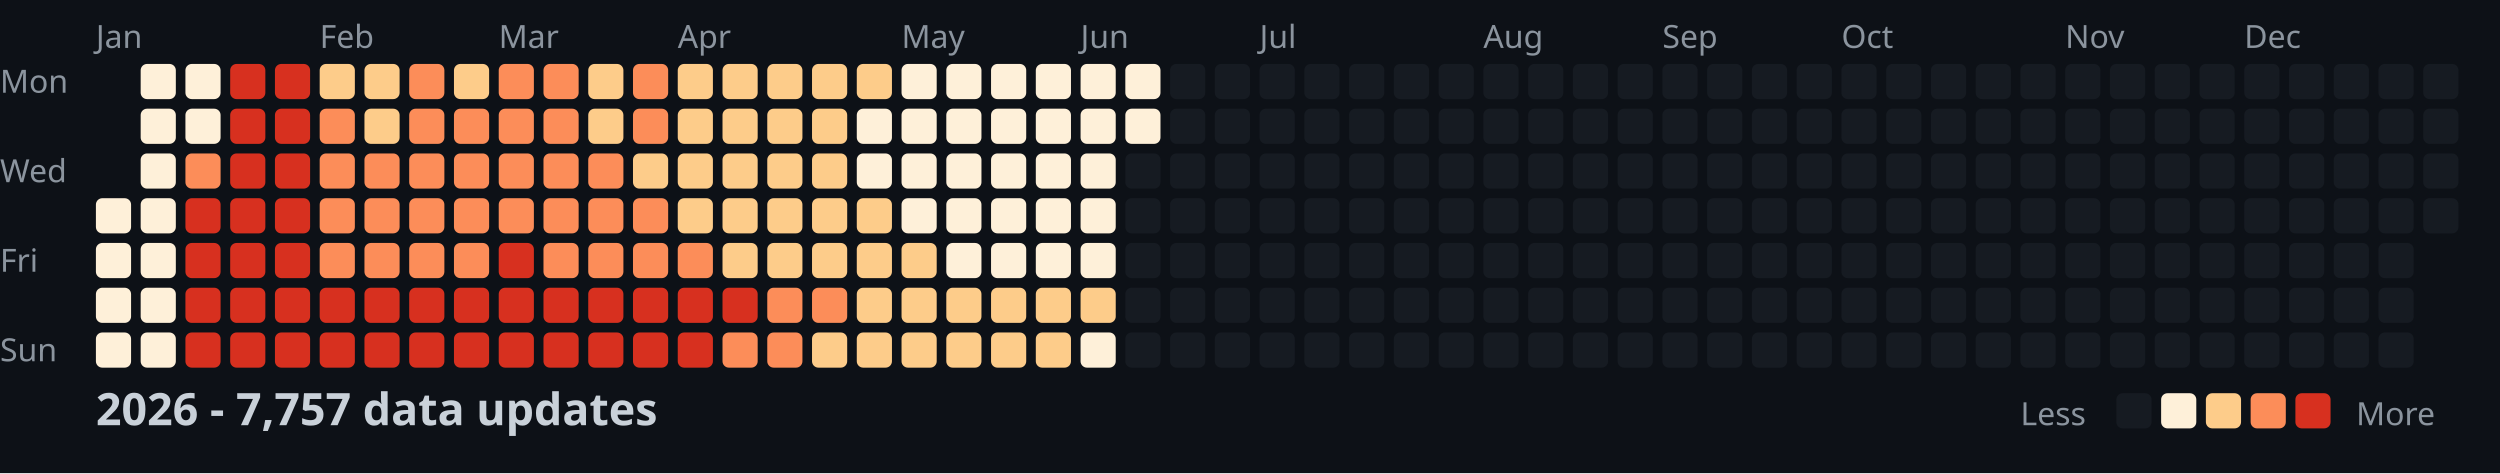
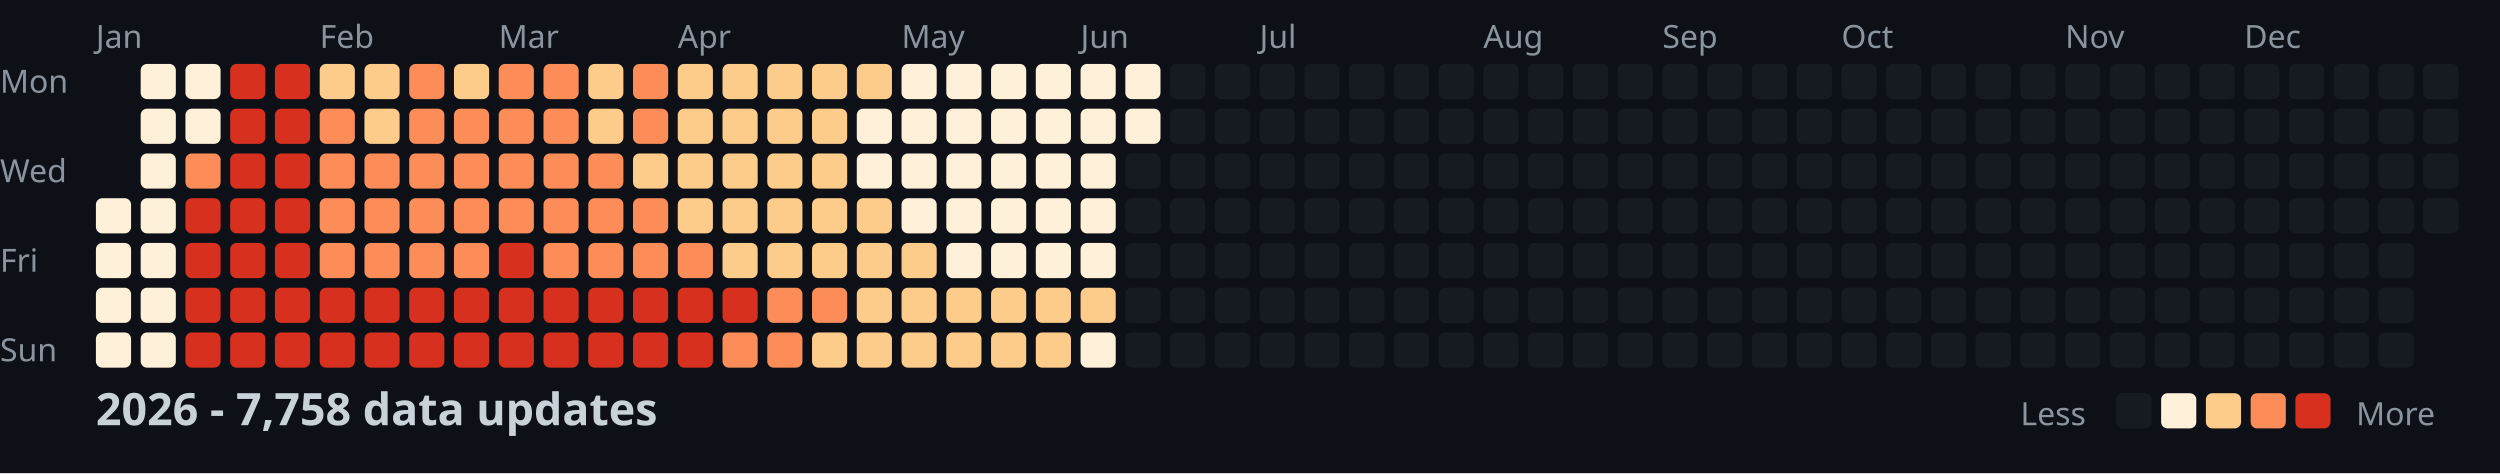
<svg xmlns="http://www.w3.org/2000/svg" width="782" height="148">
  <style>
    .month { font: 10px sans-serif; fill: #8b949e; }
    .day { font: 10px sans-serif; fill: #8b949e; }
    .title { font: bold 14px sans-serif; fill: #c9d1d9; }
    .legend { font: 10px sans-serif; fill: #8b949e; }
  </style>
  <rect width="100%" height="100%" fill="#0d1117" />
  <text x="0" y="29" class="day">Mon</text>
  <text x="0" y="57" class="day">Wed</text>
  <text x="0" y="85" class="day">Fri</text>
  <text x="0" y="113" class="day">Sun</text>
  <text x="30" y="15" class="month">Jan</text>
  <text x="100" y="15" class="month">Feb</text>
  <text x="156" y="15" class="month">Mar</text>
  <text x="212" y="15" class="month">Apr</text>
  <text x="282" y="15" class="month">May</text>
  <text x="338" y="15" class="month">Jun</text>
  <text x="394" y="15" class="month">Jul</text>
  <text x="464" y="15" class="month">Aug</text>
  <text x="520" y="15" class="month">Sep</text>
  <text x="576" y="15" class="month">Oct</text>
  <text x="646" y="15" class="month">Nov</text>
  <text x="702" y="15" class="month">Dec</text>
  <rect x="30" y="62" width="11" height="11" fill="#fef0d9" rx="2" />
  <rect x="30" y="76" width="11" height="11" fill="#fef0d9" rx="2" />
  <rect x="30" y="90" width="11" height="11" fill="#fef0d9" rx="2" />
  <rect x="30" y="104" width="11" height="11" fill="#fef0d9" rx="2" />
  <rect x="44" y="20" width="11" height="11" fill="#fef0d9" rx="2" />
  <rect x="44" y="34" width="11" height="11" fill="#fef0d9" rx="2" />
  <rect x="44" y="48" width="11" height="11" fill="#fef0d9" rx="2" />
  <rect x="44" y="62" width="11" height="11" fill="#fef0d9" rx="2" />
  <rect x="44" y="76" width="11" height="11" fill="#fef0d9" rx="2" />
  <rect x="44" y="90" width="11" height="11" fill="#fef0d9" rx="2" />
  <rect x="44" y="104" width="11" height="11" fill="#fef0d9" rx="2" />
  <rect x="58" y="20" width="11" height="11" fill="#fef0d9" rx="2" />
  <rect x="58" y="34" width="11" height="11" fill="#fef0d9" rx="2" />
  <rect x="58" y="48" width="11" height="11" fill="#fc8d59" rx="2" />
  <rect x="58" y="62" width="11" height="11" fill="#d7301f" rx="2" />
  <rect x="58" y="76" width="11" height="11" fill="#d7301f" rx="2" />
  <rect x="58" y="90" width="11" height="11" fill="#d7301f" rx="2" />
  <rect x="58" y="104" width="11" height="11" fill="#d7301f" rx="2" />
  <rect x="72" y="20" width="11" height="11" fill="#d7301f" rx="2" />
  <rect x="72" y="34" width="11" height="11" fill="#d7301f" rx="2" />
  <rect x="72" y="48" width="11" height="11" fill="#d7301f" rx="2" />
  <rect x="72" y="62" width="11" height="11" fill="#d7301f" rx="2" />
  <rect x="72" y="76" width="11" height="11" fill="#d7301f" rx="2" />
  <rect x="72" y="90" width="11" height="11" fill="#d7301f" rx="2" />
  <rect x="72" y="104" width="11" height="11" fill="#d7301f" rx="2" />
  <rect x="86" y="20" width="11" height="11" fill="#d7301f" rx="2" />
  <rect x="86" y="34" width="11" height="11" fill="#d7301f" rx="2" />
  <rect x="86" y="48" width="11" height="11" fill="#d7301f" rx="2" />
  <rect x="86" y="62" width="11" height="11" fill="#d7301f" rx="2" />
  <rect x="86" y="76" width="11" height="11" fill="#d7301f" rx="2" />
  <rect x="86" y="90" width="11" height="11" fill="#d7301f" rx="2" />
  <rect x="86" y="104" width="11" height="11" fill="#d7301f" rx="2" />
  <rect x="100" y="20" width="11" height="11" fill="#fdcc8a" rx="2" />
  <rect x="100" y="34" width="11" height="11" fill="#fc8d59" rx="2" />
  <rect x="100" y="48" width="11" height="11" fill="#fc8d59" rx="2" />
  <rect x="100" y="62" width="11" height="11" fill="#fc8d59" rx="2" />
  <rect x="100" y="76" width="11" height="11" fill="#fc8d59" rx="2" />
  <rect x="100" y="90" width="11" height="11" fill="#d7301f" rx="2" />
  <rect x="100" y="104" width="11" height="11" fill="#d7301f" rx="2" />
  <rect x="114" y="20" width="11" height="11" fill="#fdcc8a" rx="2" />
  <rect x="114" y="34" width="11" height="11" fill="#fdcc8a" rx="2" />
  <rect x="114" y="48" width="11" height="11" fill="#fc8d59" rx="2" />
  <rect x="114" y="62" width="11" height="11" fill="#fc8d59" rx="2" />
  <rect x="114" y="76" width="11" height="11" fill="#fc8d59" rx="2" />
  <rect x="114" y="90" width="11" height="11" fill="#d7301f" rx="2" />
  <rect x="114" y="104" width="11" height="11" fill="#d7301f" rx="2" />
  <rect x="128" y="20" width="11" height="11" fill="#fc8d59" rx="2" />
  <rect x="128" y="34" width="11" height="11" fill="#fc8d59" rx="2" />
  <rect x="128" y="48" width="11" height="11" fill="#fc8d59" rx="2" />
  <rect x="128" y="62" width="11" height="11" fill="#fc8d59" rx="2" />
  <rect x="128" y="76" width="11" height="11" fill="#fc8d59" rx="2" />
  <rect x="128" y="90" width="11" height="11" fill="#d7301f" rx="2" />
  <rect x="128" y="104" width="11" height="11" fill="#d7301f" rx="2" />
  <rect x="142" y="20" width="11" height="11" fill="#fdcc8a" rx="2" />
  <rect x="142" y="34" width="11" height="11" fill="#fc8d59" rx="2" />
  <rect x="142" y="48" width="11" height="11" fill="#fc8d59" rx="2" />
  <rect x="142" y="62" width="11" height="11" fill="#fc8d59" rx="2" />
  <rect x="142" y="76" width="11" height="11" fill="#fc8d59" rx="2" />
  <rect x="142" y="90" width="11" height="11" fill="#d7301f" rx="2" />
  <rect x="142" y="104" width="11" height="11" fill="#d7301f" rx="2" />
  <rect x="156" y="20" width="11" height="11" fill="#fc8d59" rx="2" />
  <rect x="156" y="34" width="11" height="11" fill="#fc8d59" rx="2" />
  <rect x="156" y="48" width="11" height="11" fill="#fc8d59" rx="2" />
  <rect x="156" y="62" width="11" height="11" fill="#fc8d59" rx="2" />
  <rect x="156" y="76" width="11" height="11" fill="#d7301f" rx="2" />
  <rect x="156" y="90" width="11" height="11" fill="#d7301f" rx="2" />
  <rect x="156" y="104" width="11" height="11" fill="#d7301f" rx="2" />
  <rect x="170" y="20" width="11" height="11" fill="#fc8d59" rx="2" />
  <rect x="170" y="34" width="11" height="11" fill="#fc8d59" rx="2" />
  <rect x="170" y="48" width="11" height="11" fill="#fc8d59" rx="2" />
  <rect x="170" y="62" width="11" height="11" fill="#fc8d59" rx="2" />
  <rect x="170" y="76" width="11" height="11" fill="#fc8d59" rx="2" />
  <rect x="170" y="90" width="11" height="11" fill="#d7301f" rx="2" />
  <rect x="170" y="104" width="11" height="11" fill="#d7301f" rx="2" />
  <rect x="184" y="20" width="11" height="11" fill="#fdcc8a" rx="2" />
  <rect x="184" y="34" width="11" height="11" fill="#fdcc8a" rx="2" />
  <rect x="184" y="48" width="11" height="11" fill="#fc8d59" rx="2" />
  <rect x="184" y="62" width="11" height="11" fill="#fc8d59" rx="2" />
  <rect x="184" y="76" width="11" height="11" fill="#fc8d59" rx="2" />
  <rect x="184" y="90" width="11" height="11" fill="#d7301f" rx="2" />
  <rect x="184" y="104" width="11" height="11" fill="#d7301f" rx="2" />
  <rect x="198" y="20" width="11" height="11" fill="#fc8d59" rx="2" />
  <rect x="198" y="34" width="11" height="11" fill="#fc8d59" rx="2" />
  <rect x="198" y="48" width="11" height="11" fill="#fdcc8a" rx="2" />
  <rect x="198" y="62" width="11" height="11" fill="#fc8d59" rx="2" />
  <rect x="198" y="76" width="11" height="11" fill="#fc8d59" rx="2" />
  <rect x="198" y="90" width="11" height="11" fill="#d7301f" rx="2" />
  <rect x="198" y="104" width="11" height="11" fill="#d7301f" rx="2" />
  <rect x="212" y="20" width="11" height="11" fill="#fdcc8a" rx="2" />
  <rect x="212" y="34" width="11" height="11" fill="#fdcc8a" rx="2" />
  <rect x="212" y="48" width="11" height="11" fill="#fdcc8a" rx="2" />
  <rect x="212" y="62" width="11" height="11" fill="#fdcc8a" rx="2" />
  <rect x="212" y="76" width="11" height="11" fill="#fc8d59" rx="2" />
  <rect x="212" y="90" width="11" height="11" fill="#d7301f" rx="2" />
  <rect x="212" y="104" width="11" height="11" fill="#d7301f" rx="2" />
  <rect x="226" y="20" width="11" height="11" fill="#fdcc8a" rx="2" />
  <rect x="226" y="34" width="11" height="11" fill="#fdcc8a" rx="2" />
  <rect x="226" y="48" width="11" height="11" fill="#fdcc8a" rx="2" />
  <rect x="226" y="62" width="11" height="11" fill="#fdcc8a" rx="2" />
  <rect x="226" y="76" width="11" height="11" fill="#fdcc8a" rx="2" />
  <rect x="226" y="90" width="11" height="11" fill="#d7301f" rx="2" />
  <rect x="226" y="104" width="11" height="11" fill="#fc8d59" rx="2" />
  <rect x="240" y="20" width="11" height="11" fill="#fdcc8a" rx="2" />
  <rect x="240" y="34" width="11" height="11" fill="#fdcc8a" rx="2" />
  <rect x="240" y="48" width="11" height="11" fill="#fdcc8a" rx="2" />
  <rect x="240" y="62" width="11" height="11" fill="#fdcc8a" rx="2" />
  <rect x="240" y="76" width="11" height="11" fill="#fdcc8a" rx="2" />
  <rect x="240" y="90" width="11" height="11" fill="#fc8d59" rx="2" />
  <rect x="240" y="104" width="11" height="11" fill="#fc8d59" rx="2" />
  <rect x="254" y="20" width="11" height="11" fill="#fdcc8a" rx="2" />
  <rect x="254" y="34" width="11" height="11" fill="#fdcc8a" rx="2" />
  <rect x="254" y="48" width="11" height="11" fill="#fdcc8a" rx="2" />
  <rect x="254" y="62" width="11" height="11" fill="#fdcc8a" rx="2" />
  <rect x="254" y="76" width="11" height="11" fill="#fdcc8a" rx="2" />
  <rect x="254" y="90" width="11" height="11" fill="#fc8d59" rx="2" />
  <rect x="254" y="104" width="11" height="11" fill="#fdcc8a" rx="2" />
  <rect x="268" y="20" width="11" height="11" fill="#fdcc8a" rx="2" />
  <rect x="268" y="34" width="11" height="11" fill="#fef0d9" rx="2" />
  <rect x="268" y="48" width="11" height="11" fill="#fef0d9" rx="2" />
  <rect x="268" y="62" width="11" height="11" fill="#fdcc8a" rx="2" />
  <rect x="268" y="76" width="11" height="11" fill="#fdcc8a" rx="2" />
  <rect x="268" y="90" width="11" height="11" fill="#fdcc8a" rx="2" />
  <rect x="268" y="104" width="11" height="11" fill="#fdcc8a" rx="2" />
  <rect x="282" y="20" width="11" height="11" fill="#fef0d9" rx="2" />
  <rect x="282" y="34" width="11" height="11" fill="#fef0d9" rx="2" />
  <rect x="282" y="48" width="11" height="11" fill="#fef0d9" rx="2" />
  <rect x="282" y="62" width="11" height="11" fill="#fef0d9" rx="2" />
  <rect x="282" y="76" width="11" height="11" fill="#fdcc8a" rx="2" />
  <rect x="282" y="90" width="11" height="11" fill="#fdcc8a" rx="2" />
  <rect x="282" y="104" width="11" height="11" fill="#fdcc8a" rx="2" />
  <rect x="296" y="20" width="11" height="11" fill="#fef0d9" rx="2" />
  <rect x="296" y="34" width="11" height="11" fill="#fef0d9" rx="2" />
  <rect x="296" y="48" width="11" height="11" fill="#fef0d9" rx="2" />
  <rect x="296" y="62" width="11" height="11" fill="#fef0d9" rx="2" />
  <rect x="296" y="76" width="11" height="11" fill="#fef0d9" rx="2" />
  <rect x="296" y="90" width="11" height="11" fill="#fdcc8a" rx="2" />
  <rect x="296" y="104" width="11" height="11" fill="#fdcc8a" rx="2" />
  <rect x="310" y="20" width="11" height="11" fill="#fef0d9" rx="2" />
  <rect x="310" y="34" width="11" height="11" fill="#fef0d9" rx="2" />
  <rect x="310" y="48" width="11" height="11" fill="#fef0d9" rx="2" />
  <rect x="310" y="62" width="11" height="11" fill="#fef0d9" rx="2" />
  <rect x="310" y="76" width="11" height="11" fill="#fef0d9" rx="2" />
  <rect x="310" y="90" width="11" height="11" fill="#fdcc8a" rx="2" />
  <rect x="310" y="104" width="11" height="11" fill="#fdcc8a" rx="2" />
  <rect x="324" y="20" width="11" height="11" fill="#fef0d9" rx="2" />
  <rect x="324" y="34" width="11" height="11" fill="#fef0d9" rx="2" />
  <rect x="324" y="48" width="11" height="11" fill="#fef0d9" rx="2" />
  <rect x="324" y="62" width="11" height="11" fill="#fef0d9" rx="2" />
  <rect x="324" y="76" width="11" height="11" fill="#fef0d9" rx="2" />
  <rect x="324" y="90" width="11" height="11" fill="#fdcc8a" rx="2" />
  <rect x="324" y="104" width="11" height="11" fill="#fdcc8a" rx="2" />
  <rect x="338" y="20" width="11" height="11" fill="#fef0d9" rx="2" />
  <rect x="338" y="34" width="11" height="11" fill="#fef0d9" rx="2" />
  <rect x="338" y="48" width="11" height="11" fill="#fef0d9" rx="2" />
  <rect x="338" y="62" width="11" height="11" fill="#fef0d9" rx="2" />
  <rect x="338" y="76" width="11" height="11" fill="#fef0d9" rx="2" />
  <rect x="338" y="90" width="11" height="11" fill="#fdcc8a" rx="2" />
  <rect x="338" y="104" width="11" height="11" fill="#fef0d9" rx="2" />
  <rect x="352" y="20" width="11" height="11" fill="#fef0d9" rx="2" />
  <rect x="352" y="34" width="11" height="11" fill="#fef0d9" rx="2" />
  <rect x="352" y="48" width="11" height="11" fill="#161b22" rx="2" />
  <rect x="352" y="62" width="11" height="11" fill="#161b22" rx="2" />
  <rect x="352" y="76" width="11" height="11" fill="#161b22" rx="2" />
  <rect x="352" y="90" width="11" height="11" fill="#161b22" rx="2" />
  <rect x="352" y="104" width="11" height="11" fill="#161b22" rx="2" />
  <rect x="366" y="20" width="11" height="11" fill="#161b22" rx="2" />
  <rect x="366" y="34" width="11" height="11" fill="#161b22" rx="2" />
  <rect x="366" y="48" width="11" height="11" fill="#161b22" rx="2" />
  <rect x="366" y="62" width="11" height="11" fill="#161b22" rx="2" />
  <rect x="366" y="76" width="11" height="11" fill="#161b22" rx="2" />
  <rect x="366" y="90" width="11" height="11" fill="#161b22" rx="2" />
  <rect x="366" y="104" width="11" height="11" fill="#161b22" rx="2" />
  <rect x="380" y="20" width="11" height="11" fill="#161b22" rx="2" />
  <rect x="380" y="34" width="11" height="11" fill="#161b22" rx="2" />
  <rect x="380" y="48" width="11" height="11" fill="#161b22" rx="2" />
  <rect x="380" y="62" width="11" height="11" fill="#161b22" rx="2" />
  <rect x="380" y="76" width="11" height="11" fill="#161b22" rx="2" />
  <rect x="380" y="90" width="11" height="11" fill="#161b22" rx="2" />
  <rect x="380" y="104" width="11" height="11" fill="#161b22" rx="2" />
  <rect x="394" y="20" width="11" height="11" fill="#161b22" rx="2" />
  <rect x="394" y="34" width="11" height="11" fill="#161b22" rx="2" />
  <rect x="394" y="48" width="11" height="11" fill="#161b22" rx="2" />
  <rect x="394" y="62" width="11" height="11" fill="#161b22" rx="2" />
  <rect x="394" y="76" width="11" height="11" fill="#161b22" rx="2" />
  <rect x="394" y="90" width="11" height="11" fill="#161b22" rx="2" />
  <rect x="394" y="104" width="11" height="11" fill="#161b22" rx="2" />
  <rect x="408" y="20" width="11" height="11" fill="#161b22" rx="2" />
  <rect x="408" y="34" width="11" height="11" fill="#161b22" rx="2" />
  <rect x="408" y="48" width="11" height="11" fill="#161b22" rx="2" />
  <rect x="408" y="62" width="11" height="11" fill="#161b22" rx="2" />
  <rect x="408" y="76" width="11" height="11" fill="#161b22" rx="2" />
  <rect x="408" y="90" width="11" height="11" fill="#161b22" rx="2" />
  <rect x="408" y="104" width="11" height="11" fill="#161b22" rx="2" />
  <rect x="422" y="20" width="11" height="11" fill="#161b22" rx="2" />
  <rect x="422" y="34" width="11" height="11" fill="#161b22" rx="2" />
  <rect x="422" y="48" width="11" height="11" fill="#161b22" rx="2" />
  <rect x="422" y="62" width="11" height="11" fill="#161b22" rx="2" />
  <rect x="422" y="76" width="11" height="11" fill="#161b22" rx="2" />
  <rect x="422" y="90" width="11" height="11" fill="#161b22" rx="2" />
  <rect x="422" y="104" width="11" height="11" fill="#161b22" rx="2" />
  <rect x="436" y="20" width="11" height="11" fill="#161b22" rx="2" />
  <rect x="436" y="34" width="11" height="11" fill="#161b22" rx="2" />
  <rect x="436" y="48" width="11" height="11" fill="#161b22" rx="2" />
  <rect x="436" y="62" width="11" height="11" fill="#161b22" rx="2" />
  <rect x="436" y="76" width="11" height="11" fill="#161b22" rx="2" />
  <rect x="436" y="90" width="11" height="11" fill="#161b22" rx="2" />
  <rect x="436" y="104" width="11" height="11" fill="#161b22" rx="2" />
  <rect x="450" y="20" width="11" height="11" fill="#161b22" rx="2" />
  <rect x="450" y="34" width="11" height="11" fill="#161b22" rx="2" />
  <rect x="450" y="48" width="11" height="11" fill="#161b22" rx="2" />
  <rect x="450" y="62" width="11" height="11" fill="#161b22" rx="2" />
  <rect x="450" y="76" width="11" height="11" fill="#161b22" rx="2" />
  <rect x="450" y="90" width="11" height="11" fill="#161b22" rx="2" />
  <rect x="450" y="104" width="11" height="11" fill="#161b22" rx="2" />
  <rect x="464" y="20" width="11" height="11" fill="#161b22" rx="2" />
  <rect x="464" y="34" width="11" height="11" fill="#161b22" rx="2" />
  <rect x="464" y="48" width="11" height="11" fill="#161b22" rx="2" />
  <rect x="464" y="62" width="11" height="11" fill="#161b22" rx="2" />
  <rect x="464" y="76" width="11" height="11" fill="#161b22" rx="2" />
  <rect x="464" y="90" width="11" height="11" fill="#161b22" rx="2" />
  <rect x="464" y="104" width="11" height="11" fill="#161b22" rx="2" />
  <rect x="478" y="20" width="11" height="11" fill="#161b22" rx="2" />
  <rect x="478" y="34" width="11" height="11" fill="#161b22" rx="2" />
  <rect x="478" y="48" width="11" height="11" fill="#161b22" rx="2" />
  <rect x="478" y="62" width="11" height="11" fill="#161b22" rx="2" />
  <rect x="478" y="76" width="11" height="11" fill="#161b22" rx="2" />
  <rect x="478" y="90" width="11" height="11" fill="#161b22" rx="2" />
  <rect x="478" y="104" width="11" height="11" fill="#161b22" rx="2" />
  <rect x="492" y="20" width="11" height="11" fill="#161b22" rx="2" />
  <rect x="492" y="34" width="11" height="11" fill="#161b22" rx="2" />
  <rect x="492" y="48" width="11" height="11" fill="#161b22" rx="2" />
  <rect x="492" y="62" width="11" height="11" fill="#161b22" rx="2" />
  <rect x="492" y="76" width="11" height="11" fill="#161b22" rx="2" />
  <rect x="492" y="90" width="11" height="11" fill="#161b22" rx="2" />
  <rect x="492" y="104" width="11" height="11" fill="#161b22" rx="2" />
  <rect x="506" y="20" width="11" height="11" fill="#161b22" rx="2" />
  <rect x="506" y="34" width="11" height="11" fill="#161b22" rx="2" />
  <rect x="506" y="48" width="11" height="11" fill="#161b22" rx="2" />
  <rect x="506" y="62" width="11" height="11" fill="#161b22" rx="2" />
  <rect x="506" y="76" width="11" height="11" fill="#161b22" rx="2" />
  <rect x="506" y="90" width="11" height="11" fill="#161b22" rx="2" />
  <rect x="506" y="104" width="11" height="11" fill="#161b22" rx="2" />
  <rect x="520" y="20" width="11" height="11" fill="#161b22" rx="2" />
  <rect x="520" y="34" width="11" height="11" fill="#161b22" rx="2" />
  <rect x="520" y="48" width="11" height="11" fill="#161b22" rx="2" />
  <rect x="520" y="62" width="11" height="11" fill="#161b22" rx="2" />
  <rect x="520" y="76" width="11" height="11" fill="#161b22" rx="2" />
  <rect x="520" y="90" width="11" height="11" fill="#161b22" rx="2" />
  <rect x="520" y="104" width="11" height="11" fill="#161b22" rx="2" />
  <rect x="534" y="20" width="11" height="11" fill="#161b22" rx="2" />
  <rect x="534" y="34" width="11" height="11" fill="#161b22" rx="2" />
  <rect x="534" y="48" width="11" height="11" fill="#161b22" rx="2" />
  <rect x="534" y="62" width="11" height="11" fill="#161b22" rx="2" />
  <rect x="534" y="76" width="11" height="11" fill="#161b22" rx="2" />
  <rect x="534" y="90" width="11" height="11" fill="#161b22" rx="2" />
  <rect x="534" y="104" width="11" height="11" fill="#161b22" rx="2" />
  <rect x="548" y="20" width="11" height="11" fill="#161b22" rx="2" />
  <rect x="548" y="34" width="11" height="11" fill="#161b22" rx="2" />
  <rect x="548" y="48" width="11" height="11" fill="#161b22" rx="2" />
  <rect x="548" y="62" width="11" height="11" fill="#161b22" rx="2" />
  <rect x="548" y="76" width="11" height="11" fill="#161b22" rx="2" />
  <rect x="548" y="90" width="11" height="11" fill="#161b22" rx="2" />
  <rect x="548" y="104" width="11" height="11" fill="#161b22" rx="2" />
  <rect x="562" y="20" width="11" height="11" fill="#161b22" rx="2" />
  <rect x="562" y="34" width="11" height="11" fill="#161b22" rx="2" />
  <rect x="562" y="48" width="11" height="11" fill="#161b22" rx="2" />
  <rect x="562" y="62" width="11" height="11" fill="#161b22" rx="2" />
  <rect x="562" y="76" width="11" height="11" fill="#161b22" rx="2" />
  <rect x="562" y="90" width="11" height="11" fill="#161b22" rx="2" />
  <rect x="562" y="104" width="11" height="11" fill="#161b22" rx="2" />
  <rect x="576" y="20" width="11" height="11" fill="#161b22" rx="2" />
  <rect x="576" y="34" width="11" height="11" fill="#161b22" rx="2" />
  <rect x="576" y="48" width="11" height="11" fill="#161b22" rx="2" />
  <rect x="576" y="62" width="11" height="11" fill="#161b22" rx="2" />
  <rect x="576" y="76" width="11" height="11" fill="#161b22" rx="2" />
  <rect x="576" y="90" width="11" height="11" fill="#161b22" rx="2" />
  <rect x="576" y="104" width="11" height="11" fill="#161b22" rx="2" />
  <rect x="590" y="20" width="11" height="11" fill="#161b22" rx="2" />
  <rect x="590" y="34" width="11" height="11" fill="#161b22" rx="2" />
  <rect x="590" y="48" width="11" height="11" fill="#161b22" rx="2" />
  <rect x="590" y="62" width="11" height="11" fill="#161b22" rx="2" />
  <rect x="590" y="76" width="11" height="11" fill="#161b22" rx="2" />
  <rect x="590" y="90" width="11" height="11" fill="#161b22" rx="2" />
  <rect x="590" y="104" width="11" height="11" fill="#161b22" rx="2" />
  <rect x="604" y="20" width="11" height="11" fill="#161b22" rx="2" />
  <rect x="604" y="34" width="11" height="11" fill="#161b22" rx="2" />
  <rect x="604" y="48" width="11" height="11" fill="#161b22" rx="2" />
  <rect x="604" y="62" width="11" height="11" fill="#161b22" rx="2" />
  <rect x="604" y="76" width="11" height="11" fill="#161b22" rx="2" />
  <rect x="604" y="90" width="11" height="11" fill="#161b22" rx="2" />
  <rect x="604" y="104" width="11" height="11" fill="#161b22" rx="2" />
  <rect x="618" y="20" width="11" height="11" fill="#161b22" rx="2" />
  <rect x="618" y="34" width="11" height="11" fill="#161b22" rx="2" />
  <rect x="618" y="48" width="11" height="11" fill="#161b22" rx="2" />
  <rect x="618" y="62" width="11" height="11" fill="#161b22" rx="2" />
  <rect x="618" y="76" width="11" height="11" fill="#161b22" rx="2" />
  <rect x="618" y="90" width="11" height="11" fill="#161b22" rx="2" />
  <rect x="618" y="104" width="11" height="11" fill="#161b22" rx="2" />
  <rect x="632" y="20" width="11" height="11" fill="#161b22" rx="2" />
  <rect x="632" y="34" width="11" height="11" fill="#161b22" rx="2" />
  <rect x="632" y="48" width="11" height="11" fill="#161b22" rx="2" />
  <rect x="632" y="62" width="11" height="11" fill="#161b22" rx="2" />
  <rect x="632" y="76" width="11" height="11" fill="#161b22" rx="2" />
  <rect x="632" y="90" width="11" height="11" fill="#161b22" rx="2" />
  <rect x="632" y="104" width="11" height="11" fill="#161b22" rx="2" />
  <rect x="646" y="20" width="11" height="11" fill="#161b22" rx="2" />
  <rect x="646" y="34" width="11" height="11" fill="#161b22" rx="2" />
  <rect x="646" y="48" width="11" height="11" fill="#161b22" rx="2" />
  <rect x="646" y="62" width="11" height="11" fill="#161b22" rx="2" />
  <rect x="646" y="76" width="11" height="11" fill="#161b22" rx="2" />
  <rect x="646" y="90" width="11" height="11" fill="#161b22" rx="2" />
  <rect x="646" y="104" width="11" height="11" fill="#161b22" rx="2" />
  <rect x="660" y="20" width="11" height="11" fill="#161b22" rx="2" />
  <rect x="660" y="34" width="11" height="11" fill="#161b22" rx="2" />
  <rect x="660" y="48" width="11" height="11" fill="#161b22" rx="2" />
  <rect x="660" y="62" width="11" height="11" fill="#161b22" rx="2" />
  <rect x="660" y="76" width="11" height="11" fill="#161b22" rx="2" />
  <rect x="660" y="90" width="11" height="11" fill="#161b22" rx="2" />
  <rect x="660" y="104" width="11" height="11" fill="#161b22" rx="2" />
  <rect x="674" y="20" width="11" height="11" fill="#161b22" rx="2" />
  <rect x="674" y="34" width="11" height="11" fill="#161b22" rx="2" />
  <rect x="674" y="48" width="11" height="11" fill="#161b22" rx="2" />
  <rect x="674" y="62" width="11" height="11" fill="#161b22" rx="2" />
  <rect x="674" y="76" width="11" height="11" fill="#161b22" rx="2" />
  <rect x="674" y="90" width="11" height="11" fill="#161b22" rx="2" />
  <rect x="674" y="104" width="11" height="11" fill="#161b22" rx="2" />
  <rect x="688" y="20" width="11" height="11" fill="#161b22" rx="2" />
  <rect x="688" y="34" width="11" height="11" fill="#161b22" rx="2" />
  <rect x="688" y="48" width="11" height="11" fill="#161b22" rx="2" />
  <rect x="688" y="62" width="11" height="11" fill="#161b22" rx="2" />
  <rect x="688" y="76" width="11" height="11" fill="#161b22" rx="2" />
  <rect x="688" y="90" width="11" height="11" fill="#161b22" rx="2" />
  <rect x="688" y="104" width="11" height="11" fill="#161b22" rx="2" />
  <rect x="702" y="20" width="11" height="11" fill="#161b22" rx="2" />
  <rect x="702" y="34" width="11" height="11" fill="#161b22" rx="2" />
  <rect x="702" y="48" width="11" height="11" fill="#161b22" rx="2" />
  <rect x="702" y="62" width="11" height="11" fill="#161b22" rx="2" />
  <rect x="702" y="76" width="11" height="11" fill="#161b22" rx="2" />
  <rect x="702" y="90" width="11" height="11" fill="#161b22" rx="2" />
  <rect x="702" y="104" width="11" height="11" fill="#161b22" rx="2" />
  <rect x="716" y="20" width="11" height="11" fill="#161b22" rx="2" />
  <rect x="716" y="34" width="11" height="11" fill="#161b22" rx="2" />
  <rect x="716" y="48" width="11" height="11" fill="#161b22" rx="2" />
  <rect x="716" y="62" width="11" height="11" fill="#161b22" rx="2" />
  <rect x="716" y="76" width="11" height="11" fill="#161b22" rx="2" />
  <rect x="716" y="90" width="11" height="11" fill="#161b22" rx="2" />
  <rect x="716" y="104" width="11" height="11" fill="#161b22" rx="2" />
  <rect x="730" y="20" width="11" height="11" fill="#161b22" rx="2" />
  <rect x="730" y="34" width="11" height="11" fill="#161b22" rx="2" />
  <rect x="730" y="48" width="11" height="11" fill="#161b22" rx="2" />
  <rect x="730" y="62" width="11" height="11" fill="#161b22" rx="2" />
  <rect x="730" y="76" width="11" height="11" fill="#161b22" rx="2" />
  <rect x="730" y="90" width="11" height="11" fill="#161b22" rx="2" />
  <rect x="730" y="104" width="11" height="11" fill="#161b22" rx="2" />
  <rect x="744" y="20" width="11" height="11" fill="#161b22" rx="2" />
  <rect x="744" y="34" width="11" height="11" fill="#161b22" rx="2" />
  <rect x="744" y="48" width="11" height="11" fill="#161b22" rx="2" />
  <rect x="744" y="62" width="11" height="11" fill="#161b22" rx="2" />
  <rect x="744" y="76" width="11" height="11" fill="#161b22" rx="2" />
  <rect x="744" y="90" width="11" height="11" fill="#161b22" rx="2" />
  <rect x="744" y="104" width="11" height="11" fill="#161b22" rx="2" />
  <rect x="758" y="20" width="11" height="11" fill="#161b22" rx="2" />
  <rect x="758" y="34" width="11" height="11" fill="#161b22" rx="2" />
  <rect x="758" y="48" width="11" height="11" fill="#161b22" rx="2" />
  <rect x="758" y="62" width="11" height="11" fill="#161b22" rx="2" />
-   <text x="30" y="133" class="title">2026 - 7,757 data updates</text>
+   <text x="30" y="133" class="title">2026 - 7,758 data updates</text>
  <text x="632" y="133" class="legend">Less</text>
  <rect x="662" y="123" width="11" height="11" fill="#161b22" rx="2" />
  <rect x="676" y="123" width="11" height="11" fill="#fef0d9" rx="2" />
  <rect x="690" y="123" width="11" height="11" fill="#fdcc8a" rx="2" />
  <rect x="704" y="123" width="11" height="11" fill="#fc8d59" rx="2" />
  <rect x="718" y="123" width="11" height="11" fill="#d7301f" rx="2" />
  <text x="737" y="133" class="legend">More</text>
</svg>
